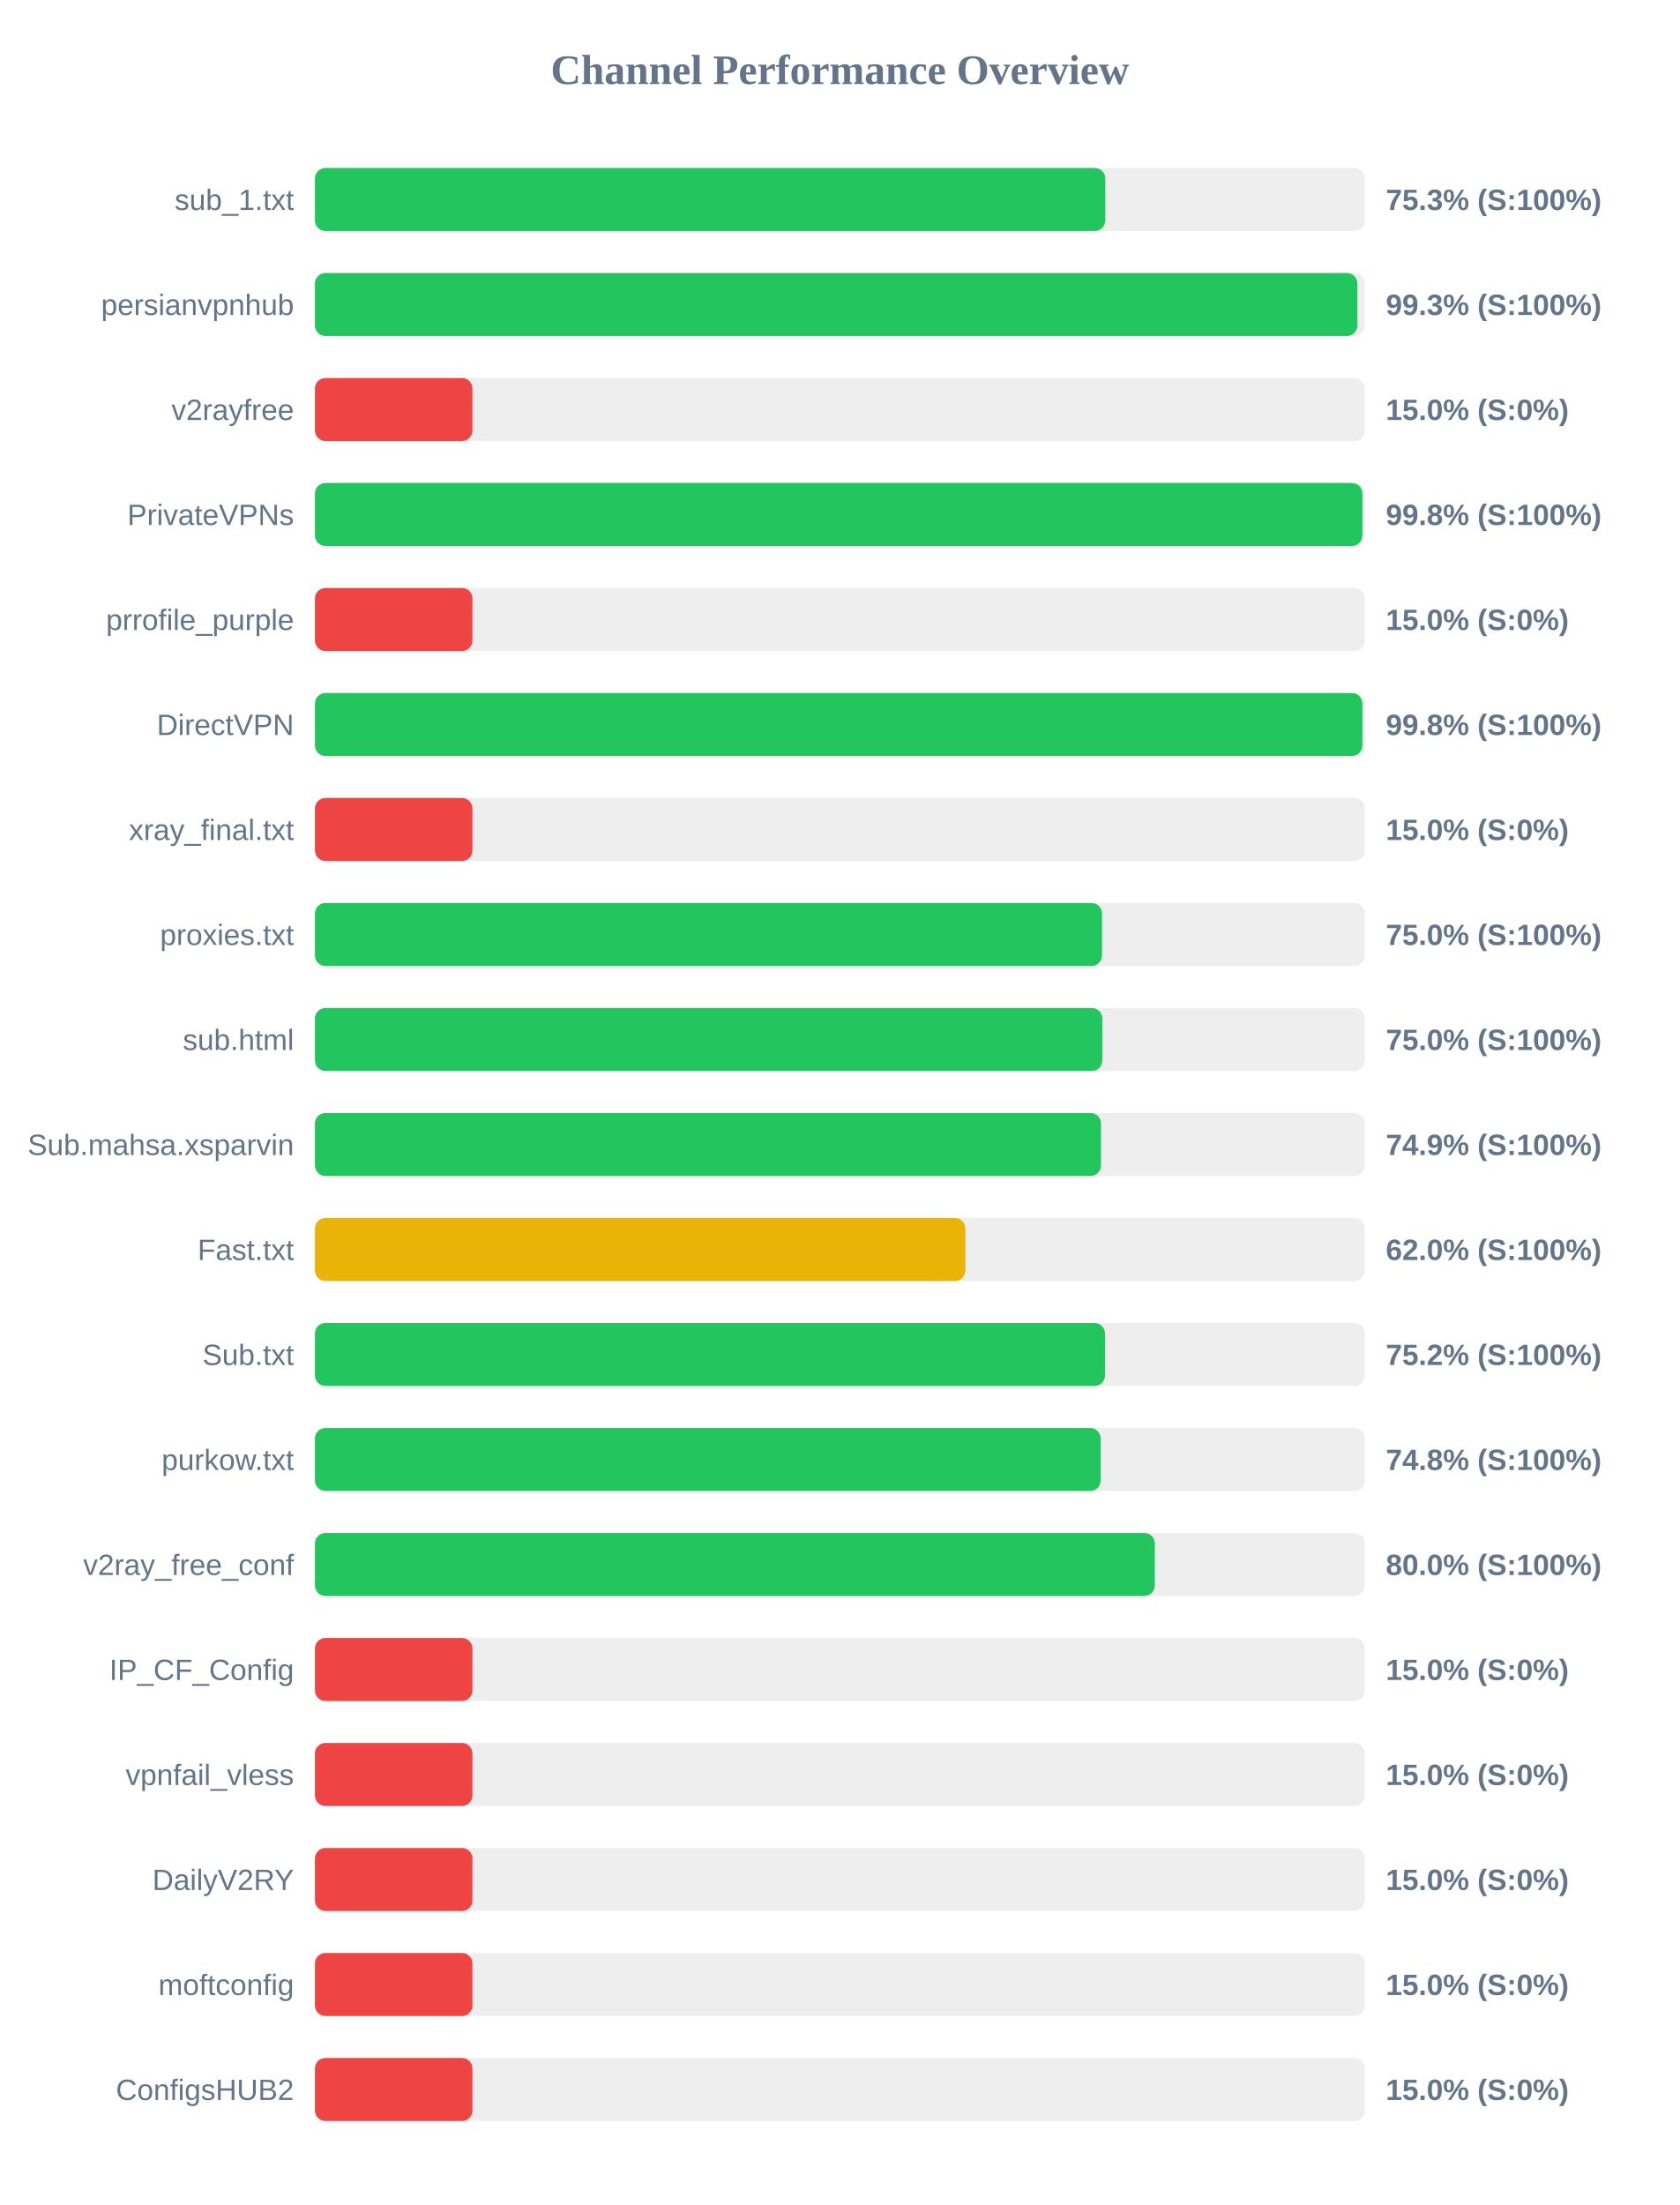
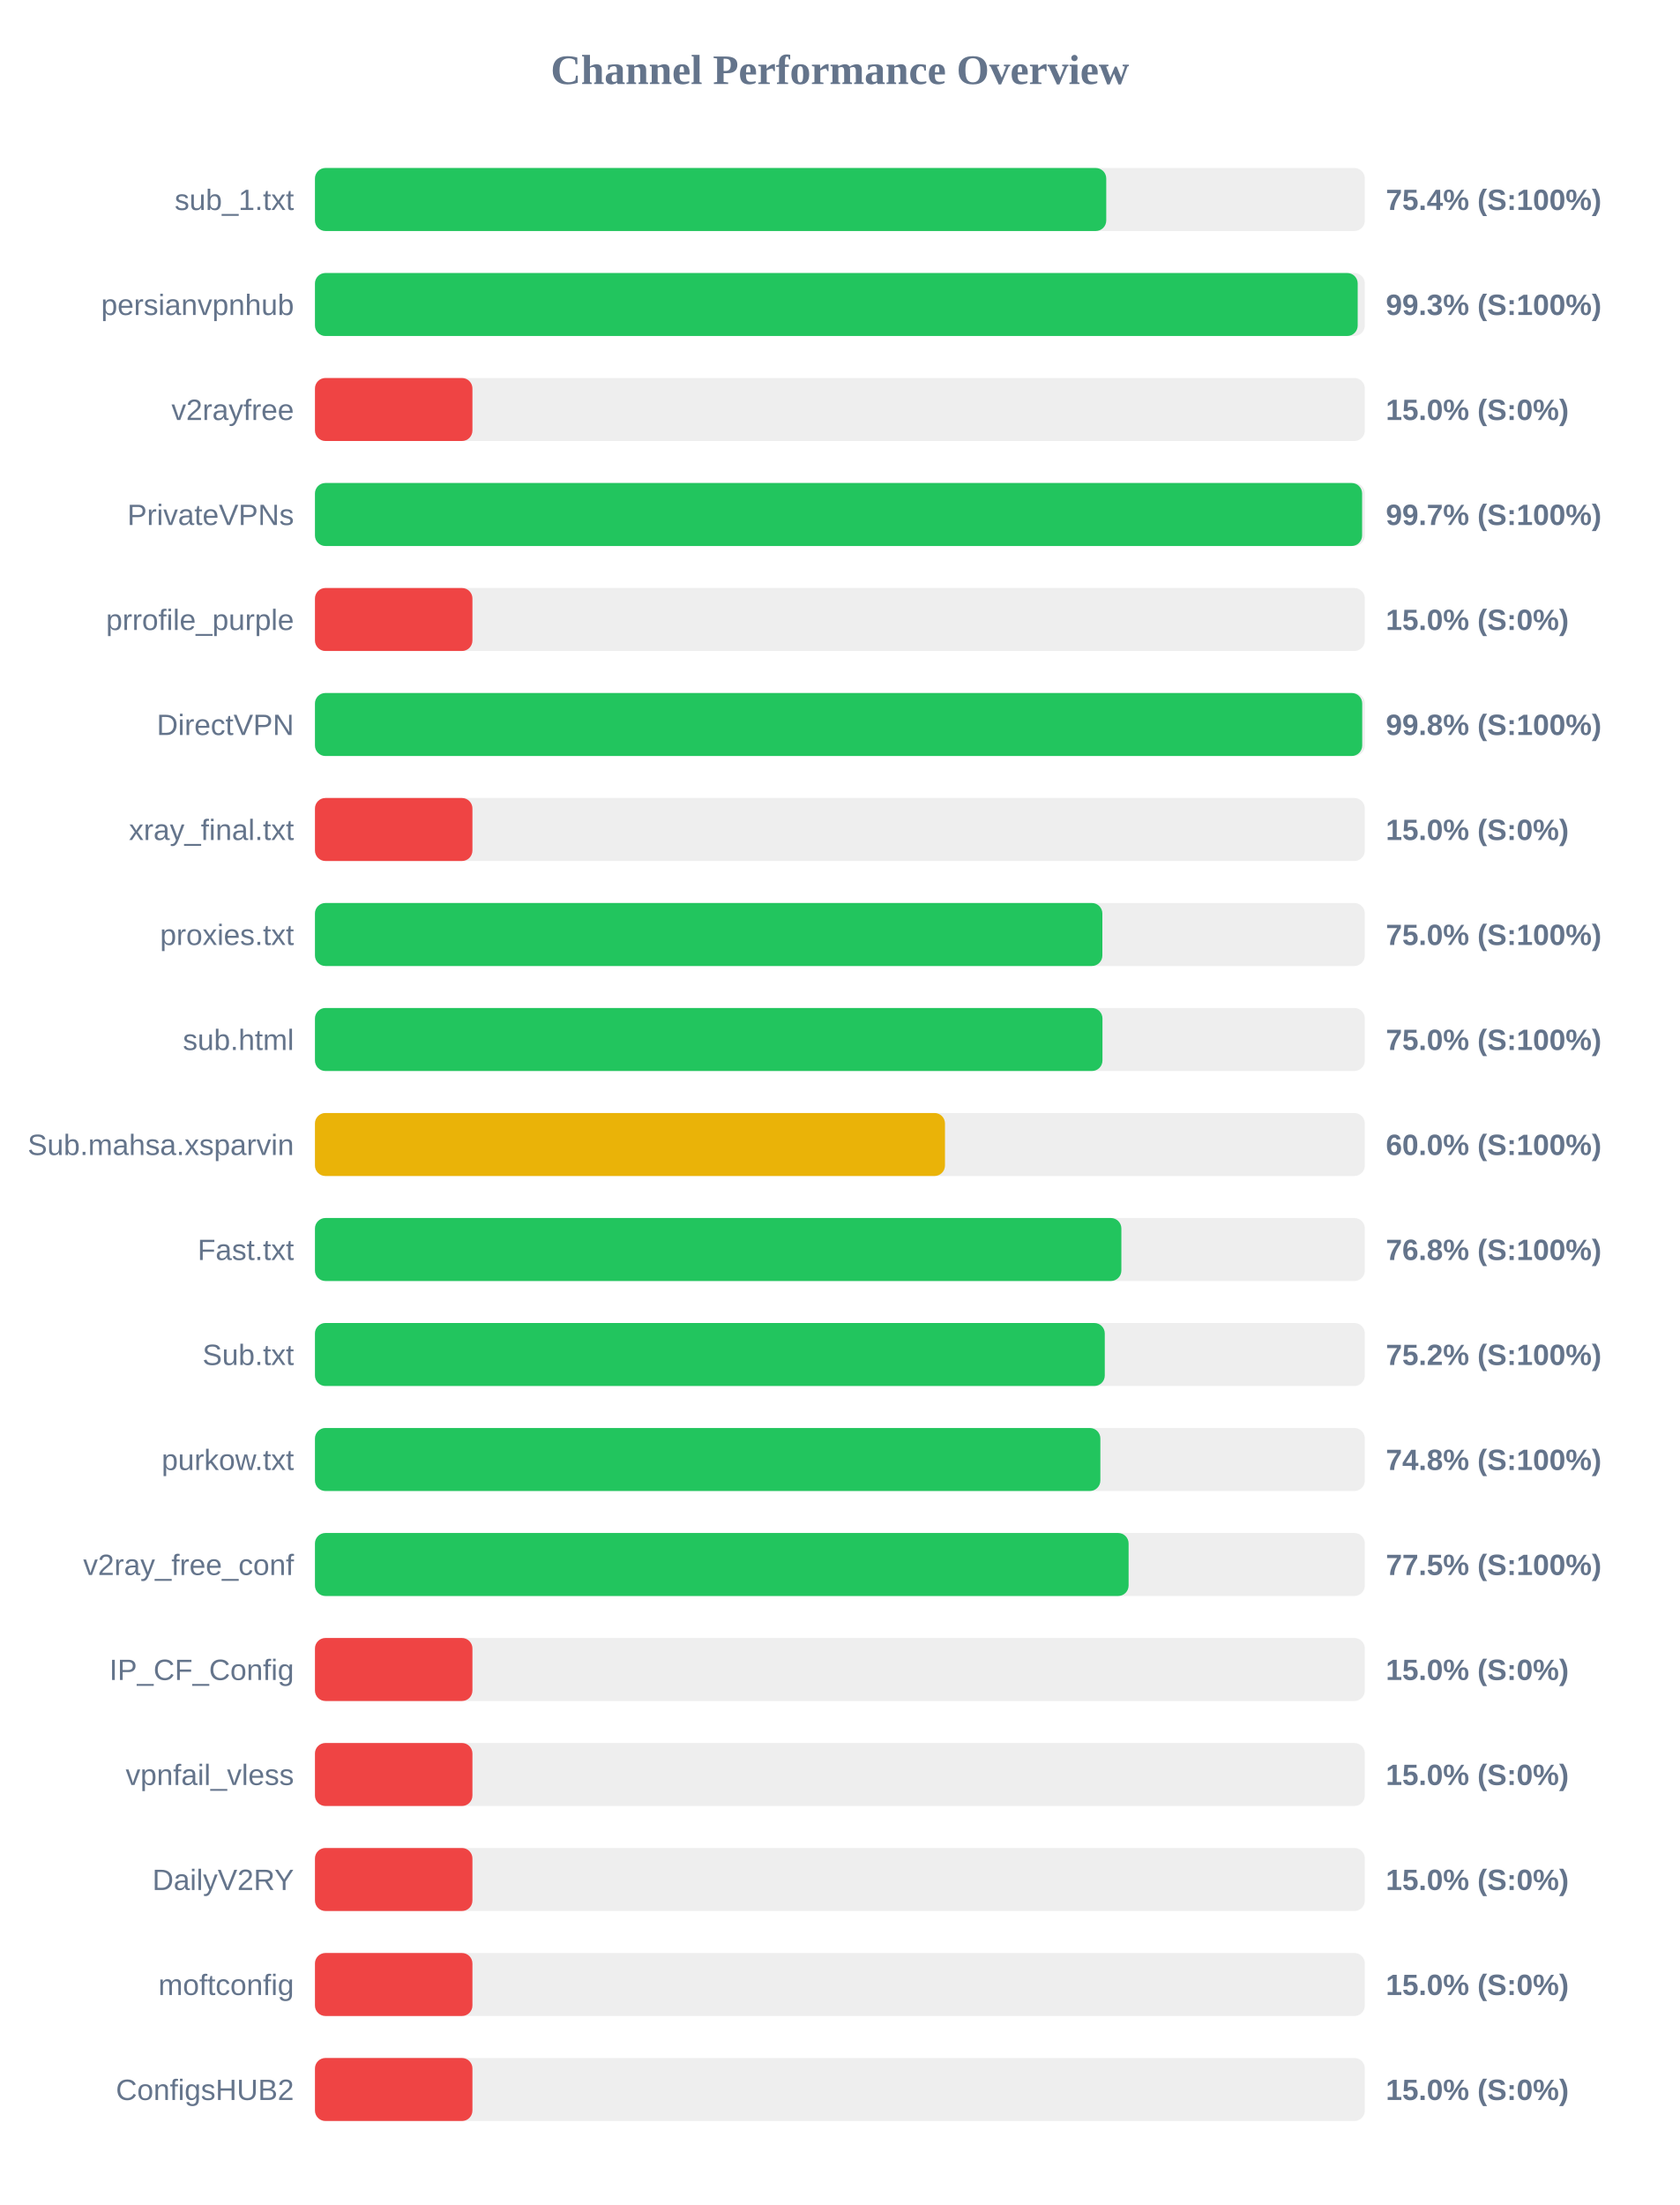
<svg xmlns="http://www.w3.org/2000/svg" width="800" height="1050" version="1.1">
  <style>
        .row { font: 14px Arial; fill: #64748b; }
        .score { font: bold 14px Arial; fill: #64748b; }
    </style>
  <text x="400" y="40" text-anchor="middle" font-size="20px" font-weight="bold" fill="#64748b">Channel Performance Overview</text>
  <rect x="150" y="80" width="500" height="30" fill="#eee" rx="5" />
-   <rect x="150" y="80" width="376.4" height="30" fill="#22c55e" rx="5" />
+   <rect x="150" y="80" width="376.85" height="30" fill="#22c55e" rx="5" />
  <text x="140" y="100" text-anchor="end" class="row">sub_1.txt</text>
-   <text x="660" y="100" text-anchor="start" class="score">75.3% (S:100%)</text>
+   <text x="660" y="100" text-anchor="start" class="score">75.4% (S:100%)</text>
  <rect x="150" y="130" width="500" height="30" fill="#eee" rx="5" />
-   <rect x="150" y="130" width="496.45" height="30" fill="#22c55e" rx="5" />
+   <rect x="150" y="130" width="496.6" height="30" fill="#22c55e" rx="5" />
  <text x="140" y="150" text-anchor="end" class="row">persianvpnhub</text>
  <text x="660" y="150" text-anchor="start" class="score">99.3% (S:100%)</text>
  <rect x="150" y="180" width="500" height="30" fill="#eee" rx="5" />
  <rect x="150" y="180" width="75.0" height="30" fill="#ef4444" rx="5" />
  <text x="140" y="200" text-anchor="end" class="row">v2rayfree</text>
  <text x="660" y="200" text-anchor="start" class="score">15.0% (S:0%)</text>
  <rect x="150" y="230" width="500" height="30" fill="#eee" rx="5" />
-   <rect x="150" y="230" width="498.85" height="30" fill="#22c55e" rx="5" />
+   <rect x="150" y="230" width="498.7" height="30" fill="#22c55e" rx="5" />
  <text x="140" y="250" text-anchor="end" class="row">PrivateVPNs</text>
-   <text x="660" y="250" text-anchor="start" class="score">99.8% (S:100%)</text>
+   <text x="660" y="250" text-anchor="start" class="score">99.7% (S:100%)</text>
  <rect x="150" y="280" width="500" height="30" fill="#eee" rx="5" />
  <rect x="150" y="280" width="75.0" height="30" fill="#ef4444" rx="5" />
  <text x="140" y="300" text-anchor="end" class="row">prrofile_purple</text>
  <text x="660" y="300" text-anchor="start" class="score">15.0% (S:0%)</text>
  <rect x="150" y="330" width="500" height="30" fill="#eee" rx="5" />
-   <rect x="150" y="330" width="498.85" height="30" fill="#22c55e" rx="5" />
+   <rect x="150" y="330" width="498.75" height="30" fill="#22c55e" rx="5" />
  <text x="140" y="350" text-anchor="end" class="row">DirectVPN</text>
  <text x="660" y="350" text-anchor="start" class="score">99.8% (S:100%)</text>
  <rect x="150" y="380" width="500" height="30" fill="#eee" rx="5" />
  <rect x="150" y="380" width="75.0" height="30" fill="#ef4444" rx="5" />
  <text x="140" y="400" text-anchor="end" class="row">xray_final.txt</text>
  <text x="660" y="400" text-anchor="start" class="score">15.0% (S:0%)</text>
  <rect x="150" y="430" width="500" height="30" fill="#eee" rx="5" />
-   <rect x="150" y="430" width="374.85" height="30" fill="#22c55e" rx="5" />
+   <rect x="150" y="430" width="375.0" height="30" fill="#22c55e" rx="5" />
  <text x="140" y="450" text-anchor="end" class="row">proxies.txt</text>
  <text x="660" y="450" text-anchor="start" class="score">75.0% (S:100%)</text>
  <rect x="150" y="480" width="500" height="30" fill="#eee" rx="5" />
-   <rect x="150" y="480" width="375.0" height="30" fill="#22c55e" rx="5" />
+   <rect x="150" y="480" width="375.05" height="30" fill="#22c55e" rx="5" />
  <text x="140" y="500" text-anchor="end" class="row">sub.html</text>
  <text x="660" y="500" text-anchor="start" class="score">75.0% (S:100%)</text>
  <rect x="150" y="530" width="500" height="30" fill="#eee" rx="5" />
-   <rect x="150" y="530" width="374.35" height="30" fill="#22c55e" rx="5" />
+   <rect x="150" y="530" width="300.05" height="30" fill="#eab308" rx="5" />
  <text x="140" y="550" text-anchor="end" class="row">Sub.mahsa.xsparvin</text>
-   <text x="660" y="550" text-anchor="start" class="score">74.9% (S:100%)</text>
+   <text x="660" y="550" text-anchor="start" class="score">60.0% (S:100%)</text>
  <rect x="150" y="580" width="500" height="30" fill="#eee" rx="5" />
-   <rect x="150" y="580" width="309.75" height="30" fill="#eab308" rx="5" />
+   <rect x="150" y="580" width="384.05" height="30" fill="#22c55e" rx="5" />
  <text x="140" y="600" text-anchor="end" class="row">Fast.txt</text>
-   <text x="660" y="600" text-anchor="start" class="score">62.0% (S:100%)</text>
+   <text x="660" y="600" text-anchor="start" class="score">76.8% (S:100%)</text>
  <rect x="150" y="630" width="500" height="30" fill="#eee" rx="5" />
-   <rect x="150" y="630" width="376.25" height="30" fill="#22c55e" rx="5" />
+   <rect x="150" y="630" width="376.15" height="30" fill="#22c55e" rx="5" />
  <text x="140" y="650" text-anchor="end" class="row">Sub.txt</text>
  <text x="660" y="650" text-anchor="start" class="score">75.2% (S:100%)</text>
  <rect x="150" y="680" width="500" height="30" fill="#eee" rx="5" />
-   <rect x="150" y="680" width="374.2" height="30" fill="#22c55e" rx="5" />
+   <rect x="150" y="680" width="374.05" height="30" fill="#22c55e" rx="5" />
  <text x="140" y="700" text-anchor="end" class="row">purkow.txt</text>
  <text x="660" y="700" text-anchor="start" class="score">74.8% (S:100%)</text>
  <rect x="150" y="730" width="500" height="30" fill="#eee" rx="5" />
-   <rect x="150" y="730" width="400.0" height="30" fill="#22c55e" rx="5" />
+   <rect x="150" y="730" width="387.5" height="30" fill="#22c55e" rx="5" />
  <text x="140" y="750" text-anchor="end" class="row">v2ray_free_conf</text>
-   <text x="660" y="750" text-anchor="start" class="score">80.0% (S:100%)</text>
+   <text x="660" y="750" text-anchor="start" class="score">77.5% (S:100%)</text>
  <rect x="150" y="780" width="500" height="30" fill="#eee" rx="5" />
  <rect x="150" y="780" width="75.0" height="30" fill="#ef4444" rx="5" />
  <text x="140" y="800" text-anchor="end" class="row">IP_CF_Config</text>
  <text x="660" y="800" text-anchor="start" class="score">15.0% (S:0%)</text>
  <rect x="150" y="830" width="500" height="30" fill="#eee" rx="5" />
  <rect x="150" y="830" width="75.0" height="30" fill="#ef4444" rx="5" />
  <text x="140" y="850" text-anchor="end" class="row">vpnfail_vless</text>
  <text x="660" y="850" text-anchor="start" class="score">15.0% (S:0%)</text>
  <rect x="150" y="880" width="500" height="30" fill="#eee" rx="5" />
  <rect x="150" y="880" width="75.0" height="30" fill="#ef4444" rx="5" />
  <text x="140" y="900" text-anchor="end" class="row">DailyV2RY</text>
  <text x="660" y="900" text-anchor="start" class="score">15.0% (S:0%)</text>
  <rect x="150" y="930" width="500" height="30" fill="#eee" rx="5" />
  <rect x="150" y="930" width="75.0" height="30" fill="#ef4444" rx="5" />
  <text x="140" y="950" text-anchor="end" class="row">moftconfig</text>
  <text x="660" y="950" text-anchor="start" class="score">15.0% (S:0%)</text>
  <rect x="150" y="980" width="500" height="30" fill="#eee" rx="5" />
  <rect x="150" y="980" width="75.0" height="30" fill="#ef4444" rx="5" />
  <text x="140" y="1000" text-anchor="end" class="row">ConfigsHUB2</text>
  <text x="660" y="1000" text-anchor="start" class="score">15.0% (S:0%)</text>
</svg>
